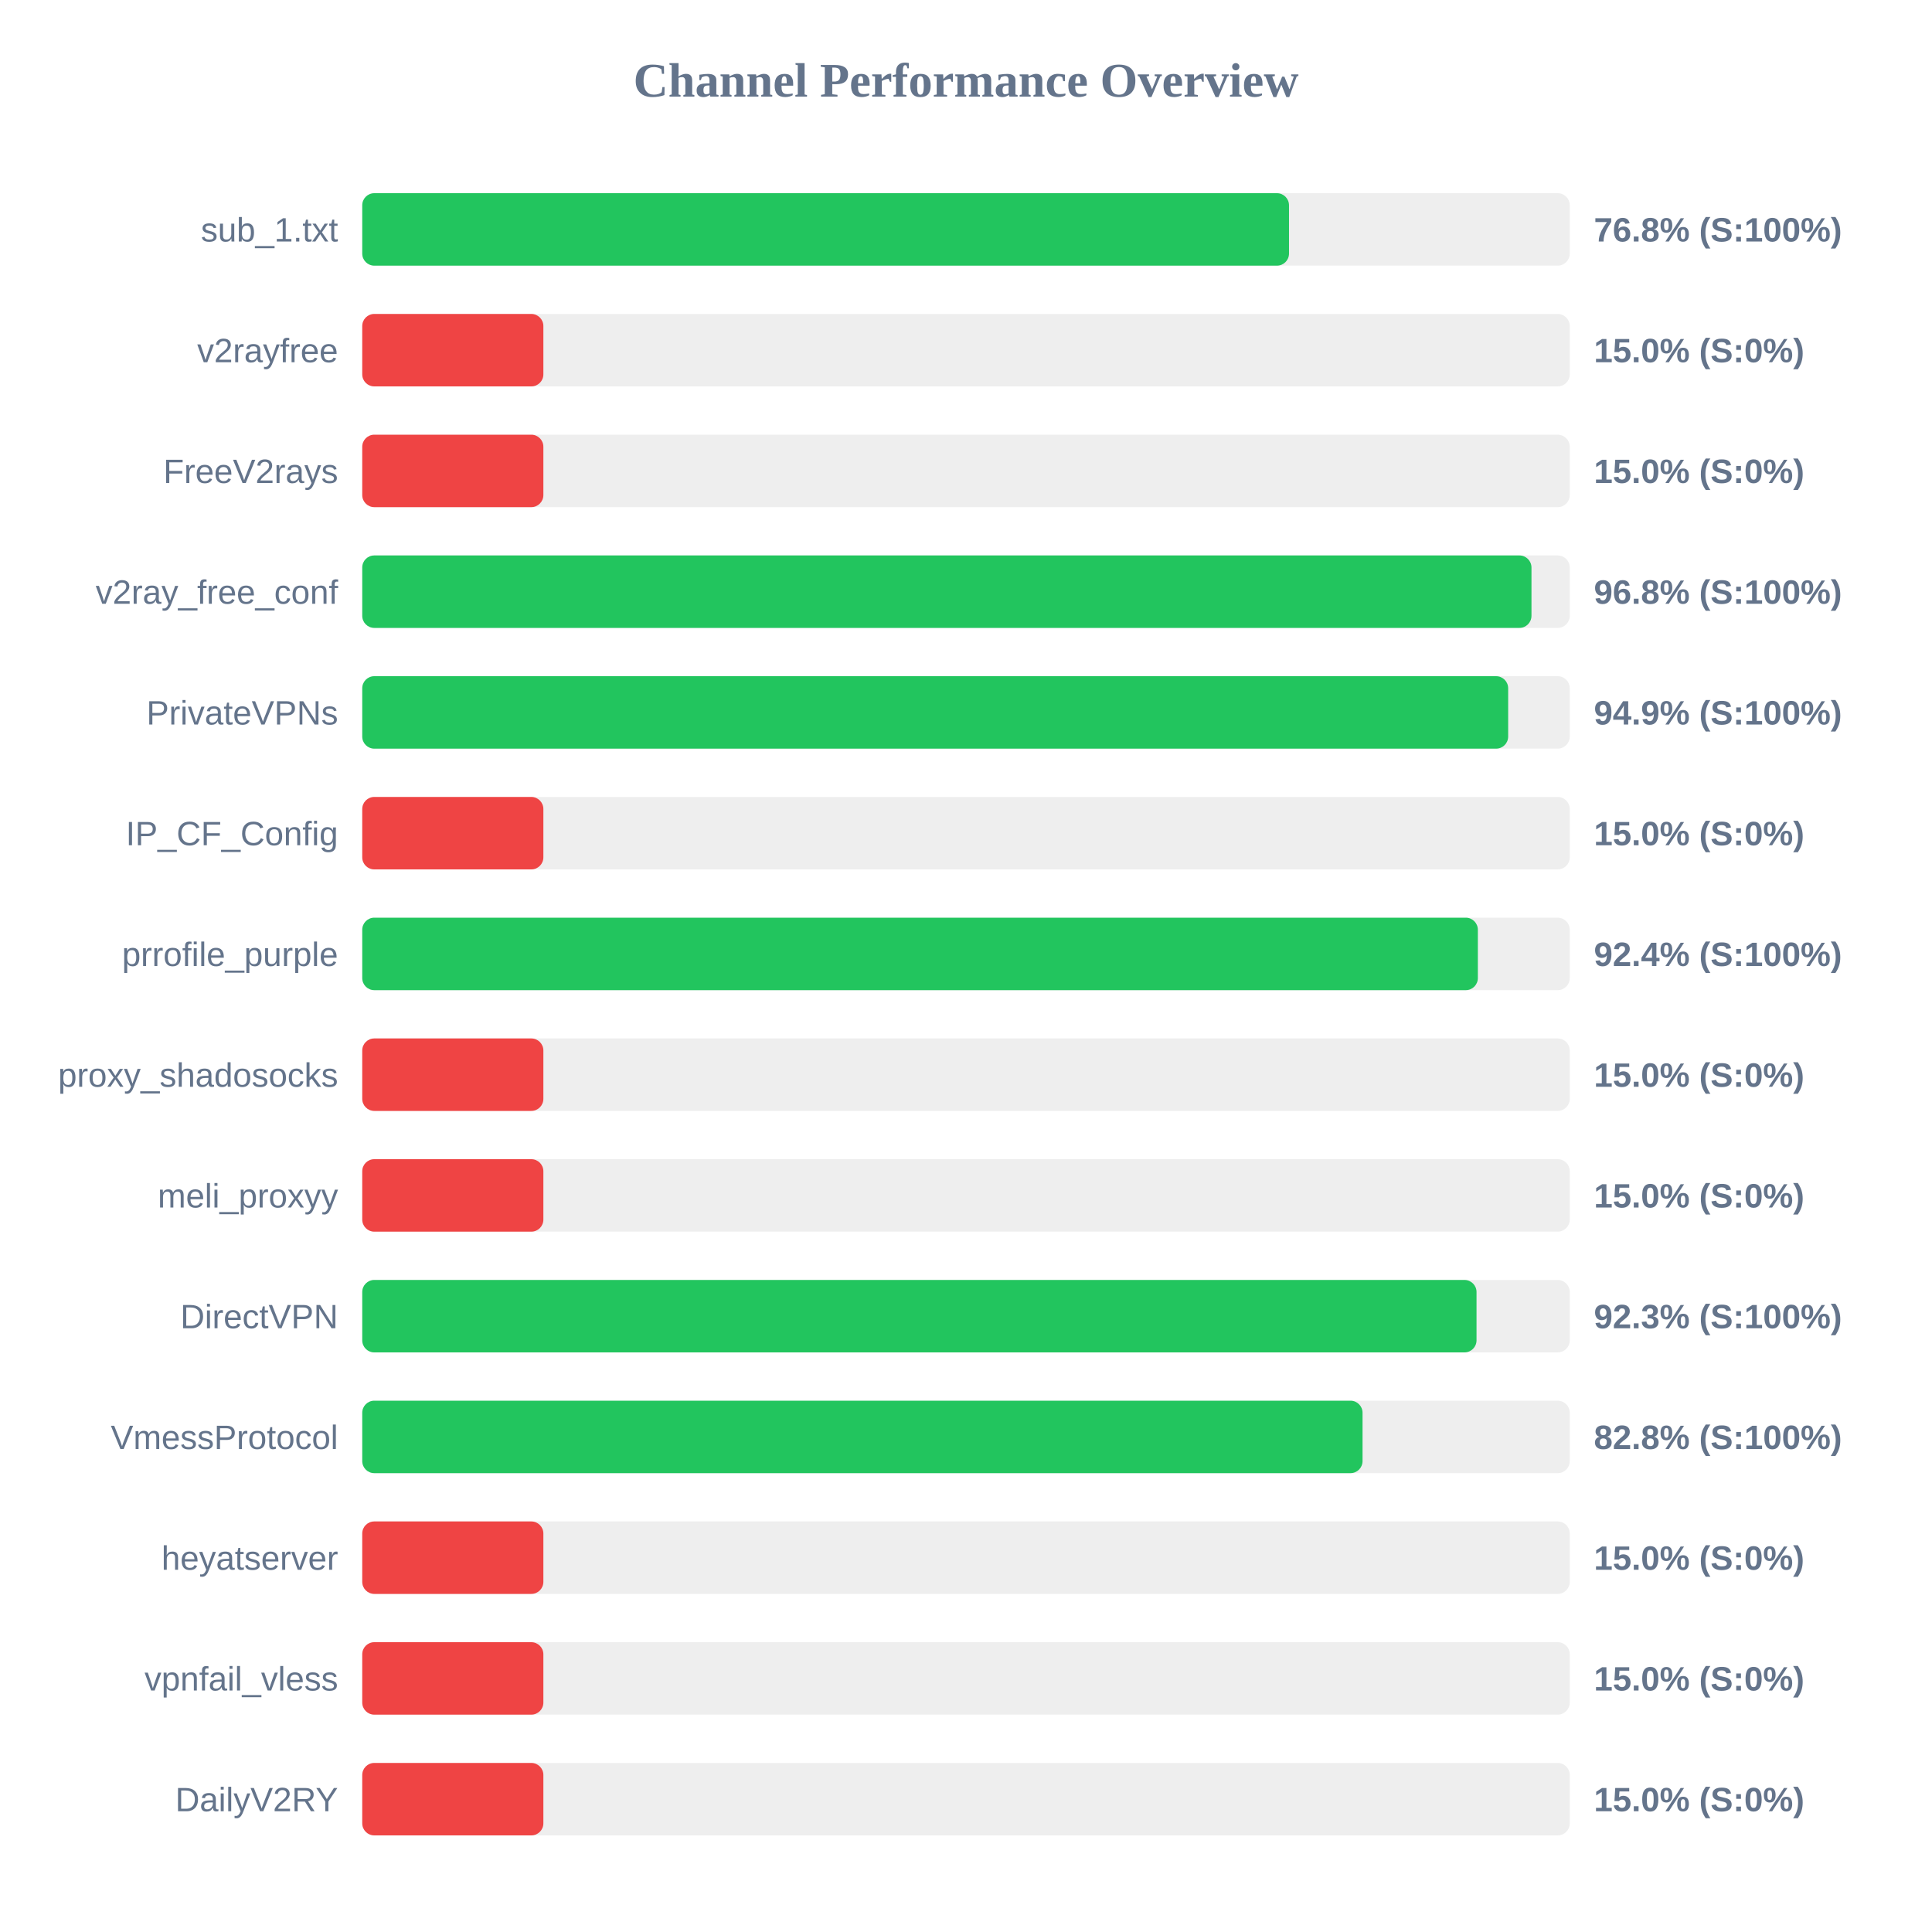
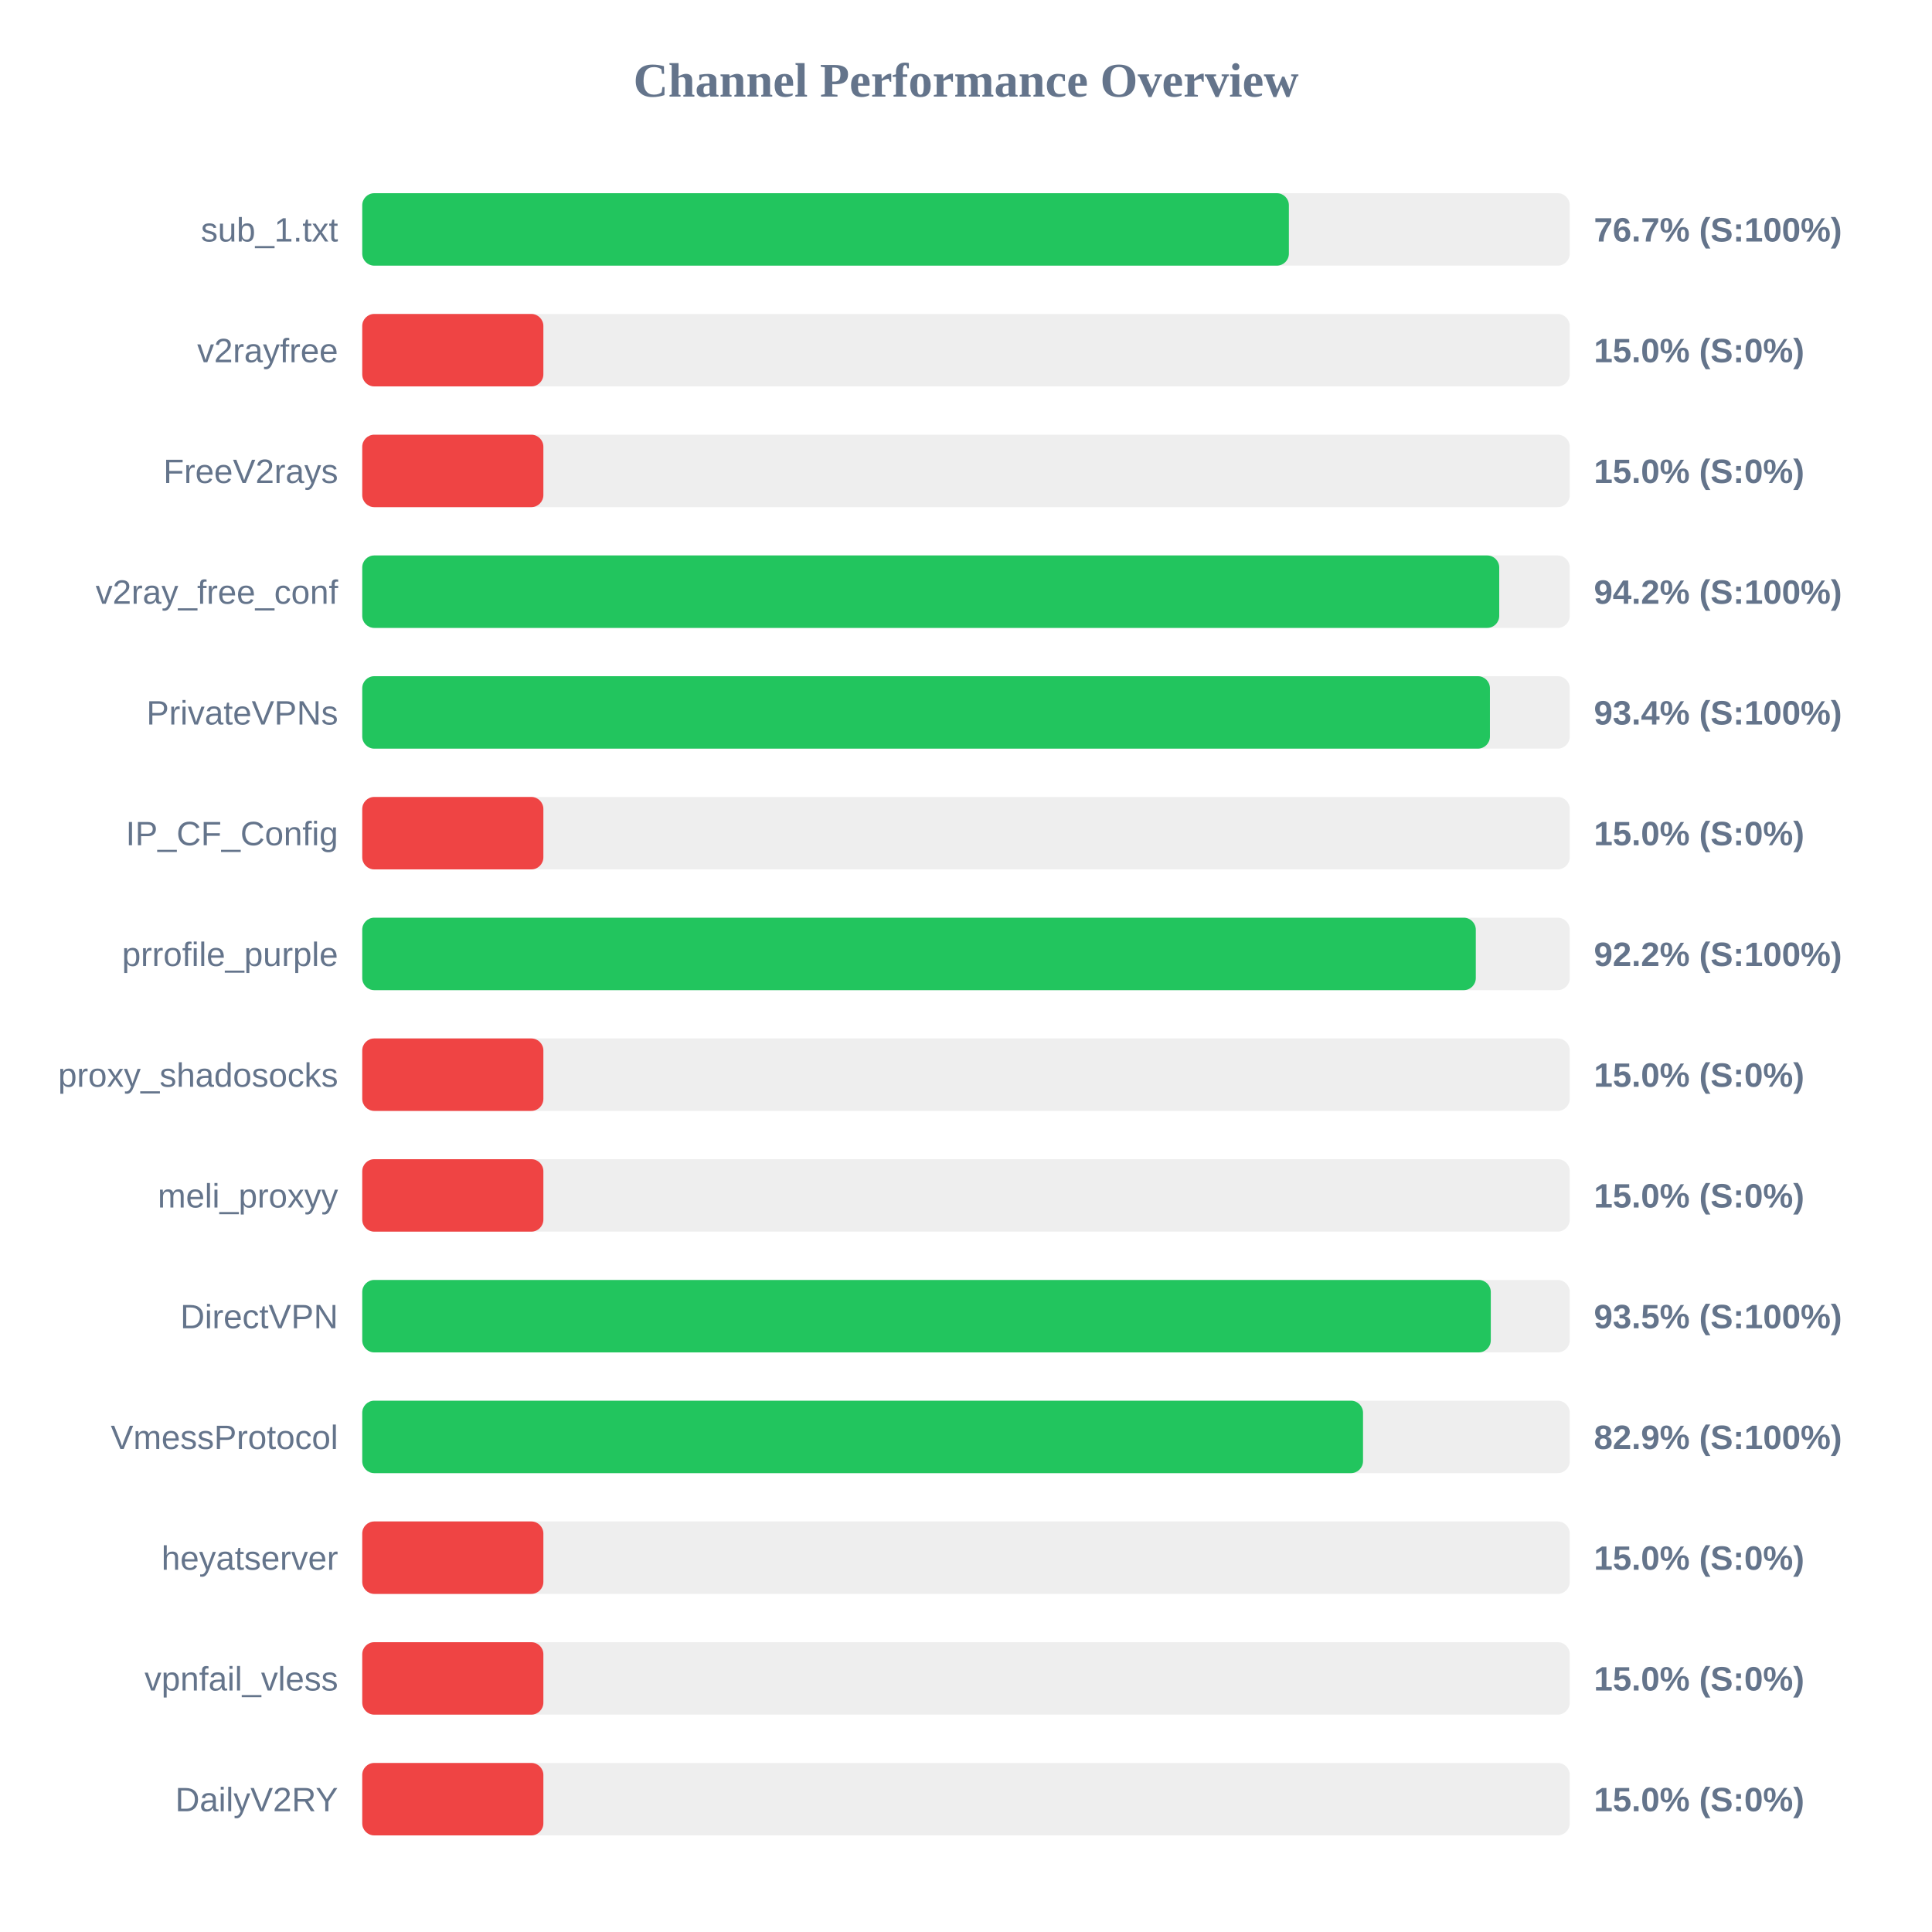
<svg xmlns="http://www.w3.org/2000/svg" width="800" height="800" version="1.1">
  <style>
        .row { font: 14px Arial; fill: #64748b; }
        .score { font: bold 14px Arial; fill: #64748b; }
    </style>
  <text x="400" y="40" text-anchor="middle" font-size="20px" font-weight="bold" fill="#64748b">Channel Performance Overview</text>
  <rect x="150" y="80" width="500" height="30" fill="#eee" rx="5" />
-   <rect x="150" y="80" width="383.75" height="30" fill="#22c55e" rx="5" />
+   <rect x="150" y="80" width="383.7" height="30" fill="#22c55e" rx="5" />
  <text x="140" y="100" text-anchor="end" class="row">sub_1.txt</text>
-   <text x="660" y="100" text-anchor="start" class="score">76.8% (S:100%)</text>
+   <text x="660" y="100" text-anchor="start" class="score">76.7% (S:100%)</text>
  <rect x="150" y="130" width="500" height="30" fill="#eee" rx="5" />
  <rect x="150" y="130" width="75.0" height="30" fill="#ef4444" rx="5" />
  <text x="140" y="150" text-anchor="end" class="row">v2rayfree</text>
  <text x="660" y="150" text-anchor="start" class="score">15.0% (S:0%)</text>
  <rect x="150" y="180" width="500" height="30" fill="#eee" rx="5" />
  <rect x="150" y="180" width="75.0" height="30" fill="#ef4444" rx="5" />
  <text x="140" y="200" text-anchor="end" class="row">FreeV2rays</text>
  <text x="660" y="200" text-anchor="start" class="score">15.0% (S:0%)</text>
  <rect x="150" y="230" width="500" height="30" fill="#eee" rx="5" />
-   <rect x="150" y="230" width="484.15" height="30" fill="#22c55e" rx="5" />
+   <rect x="150" y="230" width="470.8" height="30" fill="#22c55e" rx="5" />
  <text x="140" y="250" text-anchor="end" class="row">v2ray_free_conf</text>
-   <text x="660" y="250" text-anchor="start" class="score">96.8% (S:100%)</text>
+   <text x="660" y="250" text-anchor="start" class="score">94.2% (S:100%)</text>
  <rect x="150" y="280" width="500" height="30" fill="#eee" rx="5" />
-   <rect x="150" y="280" width="474.5" height="30" fill="#22c55e" rx="5" />
+   <rect x="150" y="280" width="466.95" height="30" fill="#22c55e" rx="5" />
  <text x="140" y="300" text-anchor="end" class="row">PrivateVPNs</text>
-   <text x="660" y="300" text-anchor="start" class="score">94.9% (S:100%)</text>
+   <text x="660" y="300" text-anchor="start" class="score">93.4% (S:100%)</text>
  <rect x="150" y="330" width="500" height="30" fill="#eee" rx="5" />
  <rect x="150" y="330" width="75.0" height="30" fill="#ef4444" rx="5" />
  <text x="140" y="350" text-anchor="end" class="row">IP_CF_Config</text>
  <text x="660" y="350" text-anchor="start" class="score">15.0% (S:0%)</text>
  <rect x="150" y="380" width="500" height="30" fill="#eee" rx="5" />
-   <rect x="150" y="380" width="461.95" height="30" fill="#22c55e" rx="5" />
+   <rect x="150" y="380" width="461.1" height="30" fill="#22c55e" rx="5" />
  <text x="140" y="400" text-anchor="end" class="row">prrofile_purple</text>
-   <text x="660" y="400" text-anchor="start" class="score">92.4% (S:100%)</text>
+   <text x="660" y="400" text-anchor="start" class="score">92.2% (S:100%)</text>
  <rect x="150" y="430" width="500" height="30" fill="#eee" rx="5" />
  <rect x="150" y="430" width="75.0" height="30" fill="#ef4444" rx="5" />
  <text x="140" y="450" text-anchor="end" class="row">proxy_shadosocks</text>
  <text x="660" y="450" text-anchor="start" class="score">15.0% (S:0%)</text>
  <rect x="150" y="480" width="500" height="30" fill="#eee" rx="5" />
  <rect x="150" y="480" width="75.0" height="30" fill="#ef4444" rx="5" />
  <text x="140" y="500" text-anchor="end" class="row">meli_proxyy</text>
  <text x="660" y="500" text-anchor="start" class="score">15.0% (S:0%)</text>
  <rect x="150" y="530" width="500" height="30" fill="#eee" rx="5" />
-   <rect x="150" y="530" width="461.4" height="30" fill="#22c55e" rx="5" />
+   <rect x="150" y="530" width="467.3" height="30" fill="#22c55e" rx="5" />
  <text x="140" y="550" text-anchor="end" class="row">DirectVPN</text>
-   <text x="660" y="550" text-anchor="start" class="score">92.3% (S:100%)</text>
+   <text x="660" y="550" text-anchor="start" class="score">93.5% (S:100%)</text>
  <rect x="150" y="580" width="500" height="30" fill="#eee" rx="5" />
-   <rect x="150" y="580" width="414.2" height="30" fill="#22c55e" rx="5" />
+   <rect x="150" y="580" width="414.4" height="30" fill="#22c55e" rx="5" />
  <text x="140" y="600" text-anchor="end" class="row">VmessProtocol</text>
-   <text x="660" y="600" text-anchor="start" class="score">82.8% (S:100%)</text>
+   <text x="660" y="600" text-anchor="start" class="score">82.9% (S:100%)</text>
  <rect x="150" y="630" width="500" height="30" fill="#eee" rx="5" />
  <rect x="150" y="630" width="75.0" height="30" fill="#ef4444" rx="5" />
  <text x="140" y="650" text-anchor="end" class="row">heyatserver</text>
  <text x="660" y="650" text-anchor="start" class="score">15.0% (S:0%)</text>
  <rect x="150" y="680" width="500" height="30" fill="#eee" rx="5" />
  <rect x="150" y="680" width="75.0" height="30" fill="#ef4444" rx="5" />
  <text x="140" y="700" text-anchor="end" class="row">vpnfail_vless</text>
  <text x="660" y="700" text-anchor="start" class="score">15.0% (S:0%)</text>
  <rect x="150" y="730" width="500" height="30" fill="#eee" rx="5" />
  <rect x="150" y="730" width="75.0" height="30" fill="#ef4444" rx="5" />
  <text x="140" y="750" text-anchor="end" class="row">DailyV2RY</text>
  <text x="660" y="750" text-anchor="start" class="score">15.0% (S:0%)</text>
</svg>
